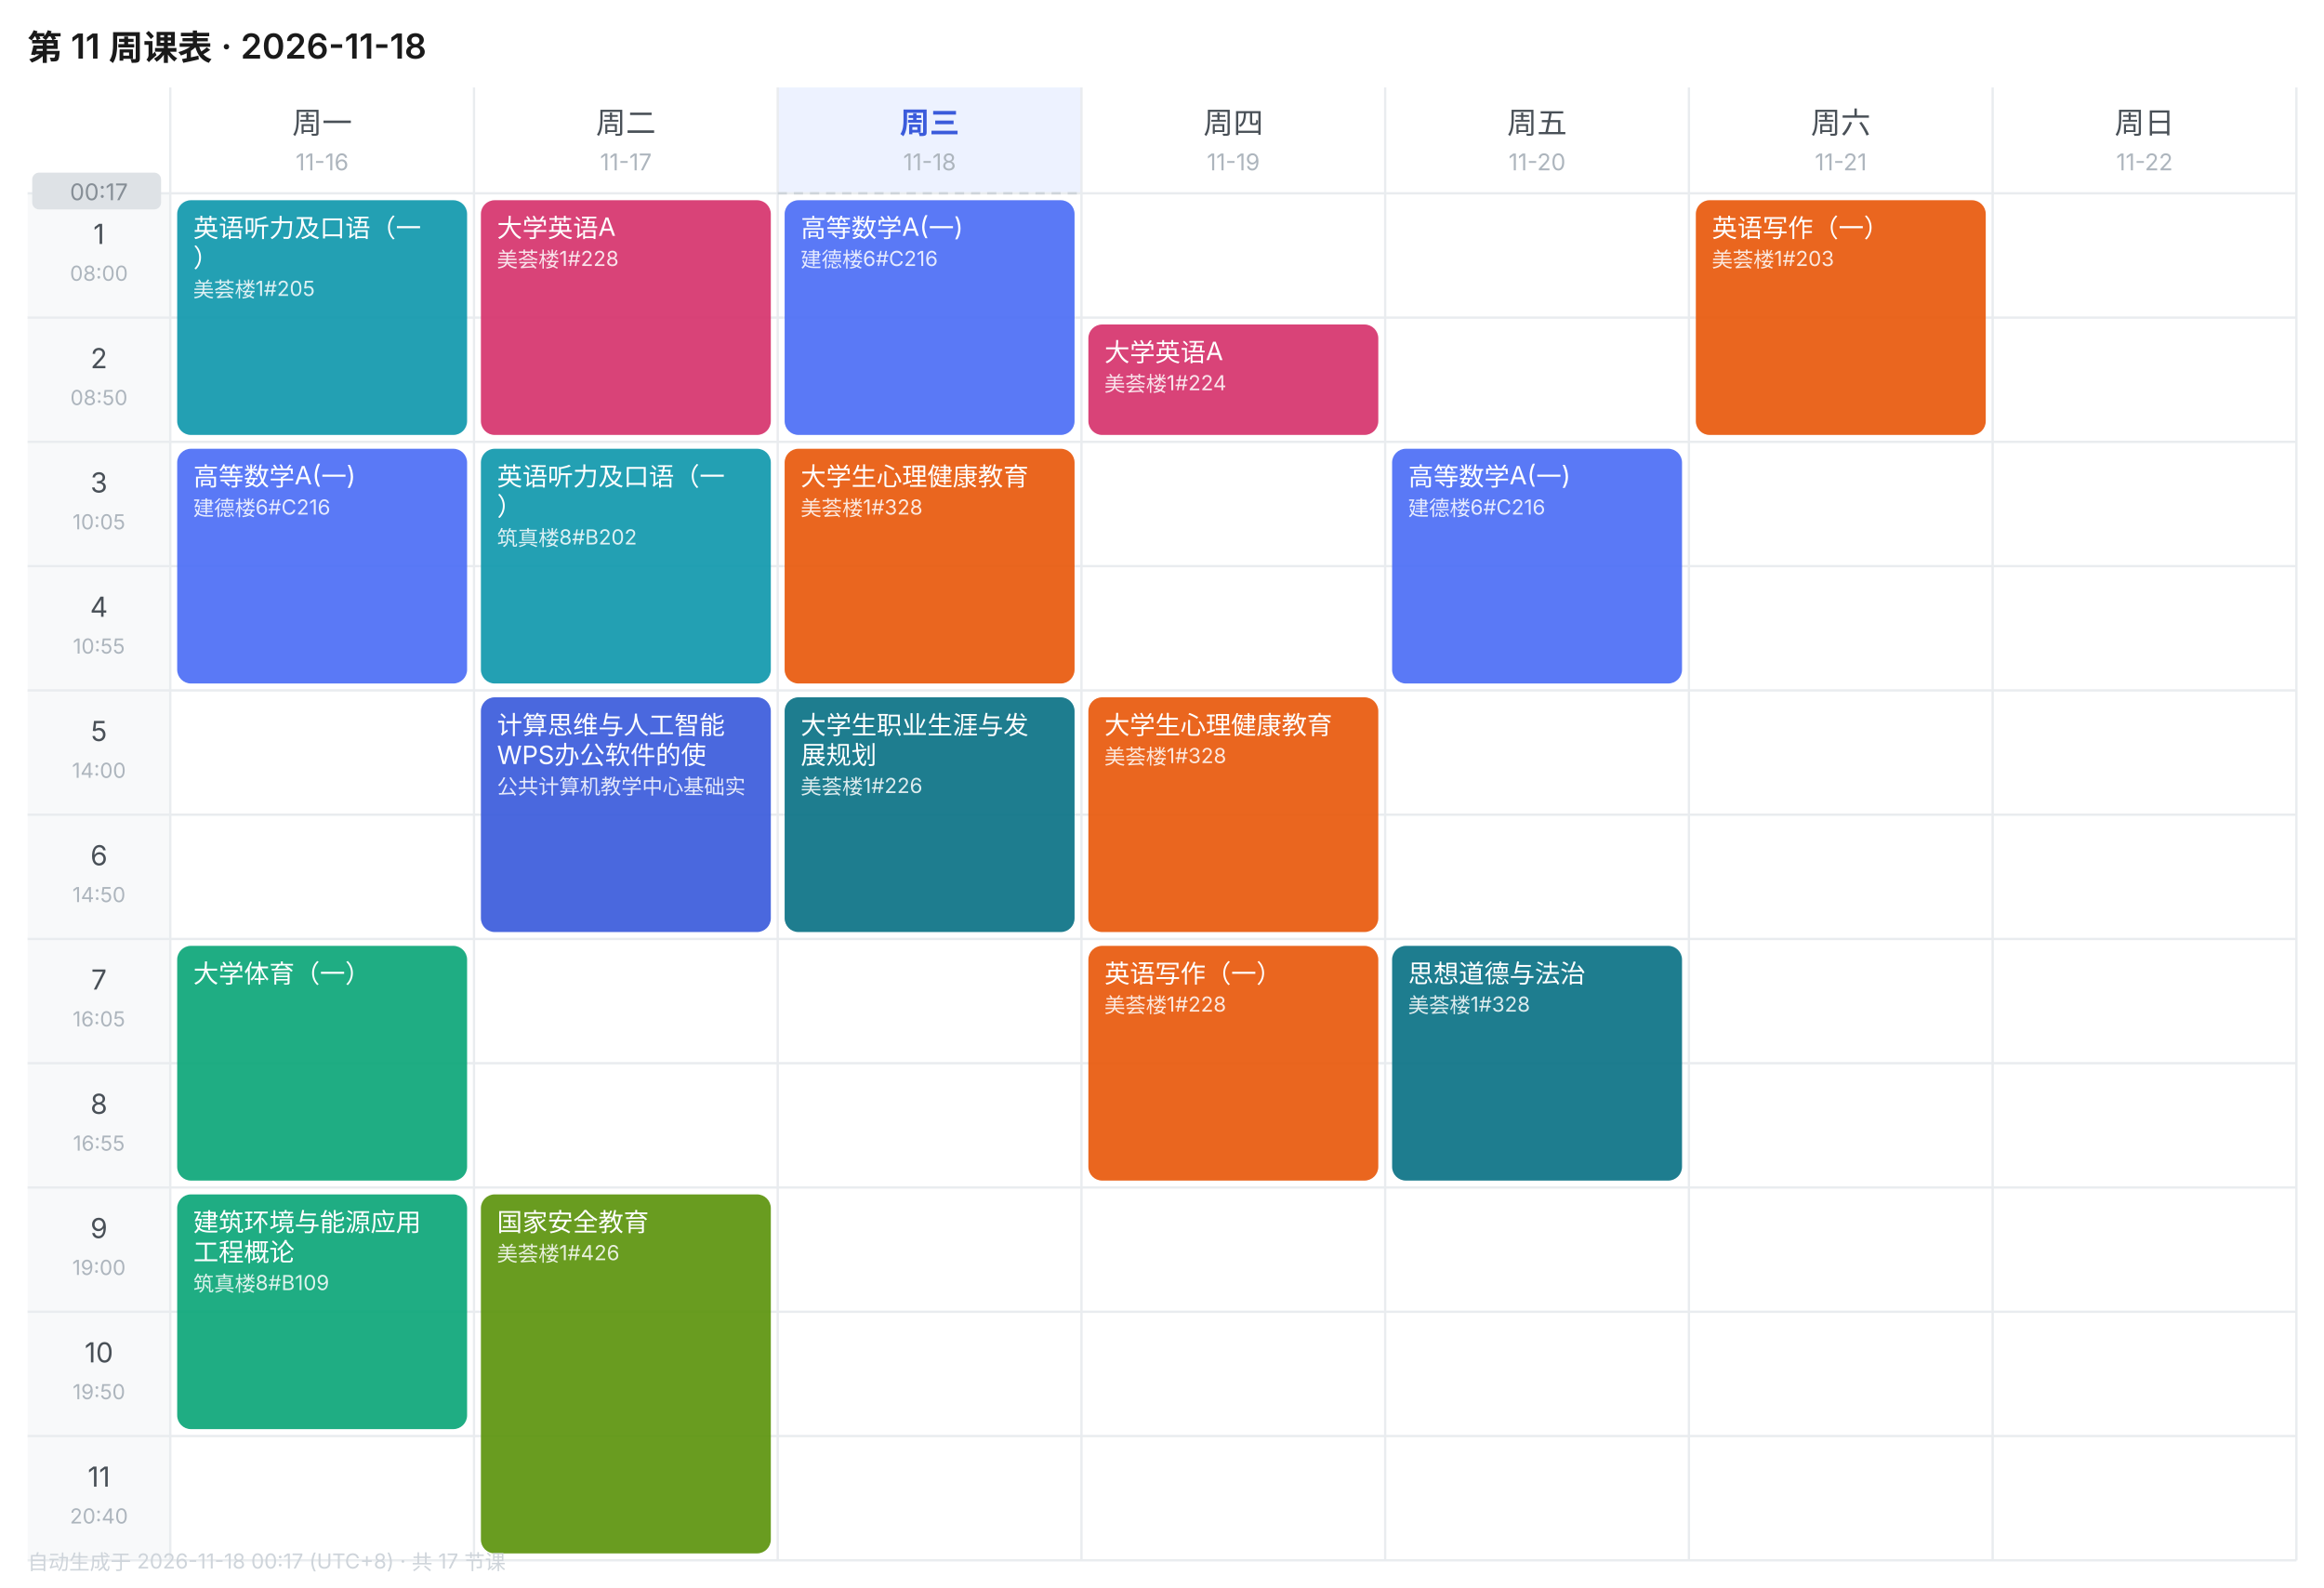
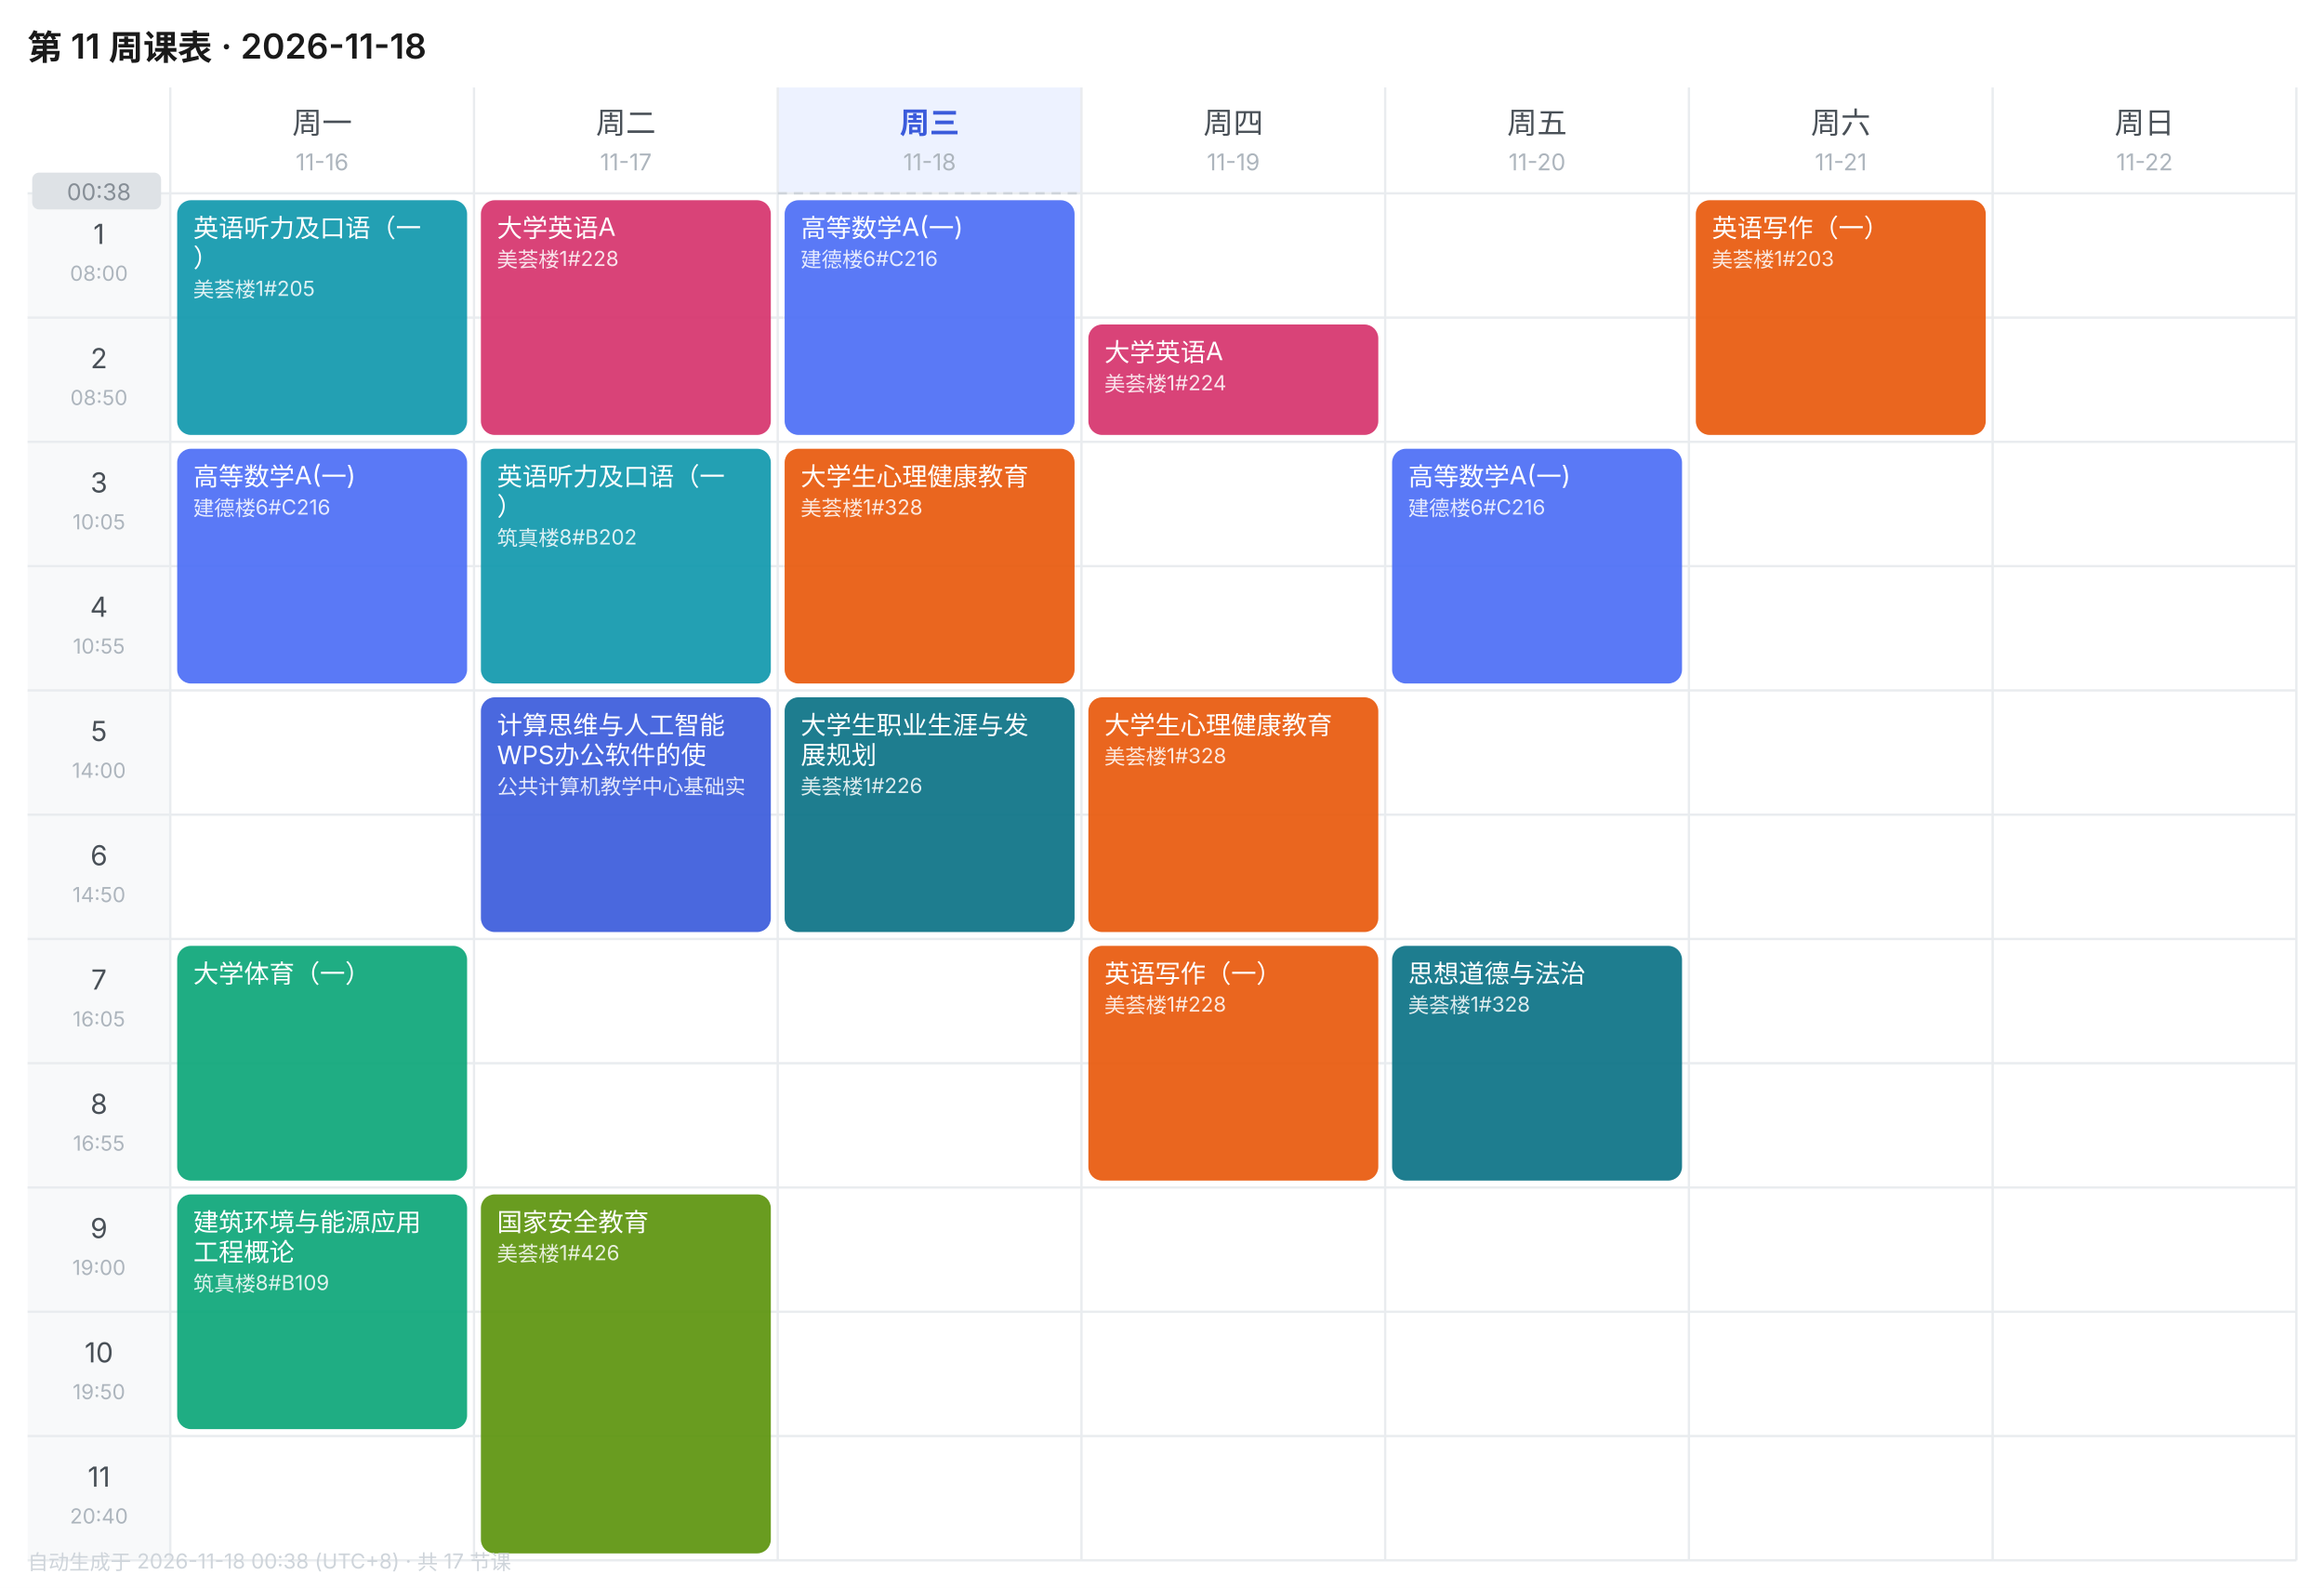
<svg xmlns="http://www.w3.org/2000/svg" width="1010" height="690" viewBox="0 0 1010 690" font-family="-apple-system,BlinkMacSystemFont,'Segoe UI','PingFang SC','Microsoft YaHei',sans-serif">
  <rect width="1010" height="690" fill="#FFFFFF" />
  <text x="12" y="26" font-size="15" font-weight="600" fill="#1A1A1A">第 11 周课表 · 2026-11-18</text>
  <text x="140.0" y="58" font-size="13" font-weight="400" text-anchor="middle" fill="#495057">周一</text>
  <text x="140.0" y="74" font-size="10" text-anchor="middle" fill="#ADB5BD">11-16</text>
  <text x="272.0" y="58" font-size="13" font-weight="400" text-anchor="middle" fill="#495057">周二</text>
  <text x="272.0" y="74" font-size="10" text-anchor="middle" fill="#ADB5BD">11-17</text>
  <rect x="338" y="38" width="132" height="46" fill="#EDF2FF" />
  <text x="404.0" y="58" font-size="13" font-weight="600" text-anchor="middle" fill="#3B5BDB">周三</text>
  <text x="404.0" y="74" font-size="10" text-anchor="middle" fill="#ADB5BD">11-18</text>
  <text x="536.0" y="58" font-size="13" font-weight="400" text-anchor="middle" fill="#495057">周四</text>
  <text x="536.0" y="74" font-size="10" text-anchor="middle" fill="#ADB5BD">11-19</text>
  <text x="668.0" y="58" font-size="13" font-weight="400" text-anchor="middle" fill="#495057">周五</text>
  <text x="668.0" y="74" font-size="10" text-anchor="middle" fill="#ADB5BD">11-20</text>
  <text x="800.0" y="58" font-size="13" font-weight="400" text-anchor="middle" fill="#495057">周六</text>
  <text x="800.0" y="74" font-size="10" text-anchor="middle" fill="#ADB5BD">11-21</text>
  <text x="932.0" y="58" font-size="13" font-weight="400" text-anchor="middle" fill="#495057">周日</text>
  <text x="932.0" y="74" font-size="10" text-anchor="middle" fill="#ADB5BD">11-22</text>
  <rect x="12" y="84" width="62" height="54" fill="#F8F9FA" />
  <text x="43.0" y="106" font-size="12" text-anchor="middle" fill="#495057">1</text>
  <text x="43.0" y="122" font-size="9" text-anchor="middle" fill="#ADB5BD">08:00</text>
  <line x1="12" y1="84" x2="998" y2="84" stroke="#E9ECEF" stroke-width="1" />
  <rect x="12" y="138" width="62" height="54" fill="#F8F9FA" />
  <text x="43.0" y="160" font-size="12" text-anchor="middle" fill="#495057">2</text>
  <text x="43.0" y="176" font-size="9" text-anchor="middle" fill="#ADB5BD">08:50</text>
  <line x1="12" y1="138" x2="998" y2="138" stroke="#E9ECEF" stroke-width="1" />
  <rect x="12" y="192" width="62" height="54" fill="#F8F9FA" />
  <text x="43.0" y="214" font-size="12" text-anchor="middle" fill="#495057">3</text>
  <text x="43.0" y="230" font-size="9" text-anchor="middle" fill="#ADB5BD">10:05</text>
  <line x1="12" y1="192" x2="998" y2="192" stroke="#E9ECEF" stroke-width="1" />
  <rect x="12" y="246" width="62" height="54" fill="#F8F9FA" />
  <text x="43.0" y="268" font-size="12" text-anchor="middle" fill="#495057">4</text>
  <text x="43.0" y="284" font-size="9" text-anchor="middle" fill="#ADB5BD">10:55</text>
  <line x1="12" y1="246" x2="998" y2="246" stroke="#E9ECEF" stroke-width="1" />
  <rect x="12" y="300" width="62" height="54" fill="#F8F9FA" />
  <text x="43.0" y="322" font-size="12" text-anchor="middle" fill="#495057">5</text>
  <text x="43.0" y="338" font-size="9" text-anchor="middle" fill="#ADB5BD">14:00</text>
  <line x1="12" y1="300" x2="998" y2="300" stroke="#E9ECEF" stroke-width="1" />
  <rect x="12" y="354" width="62" height="54" fill="#F8F9FA" />
  <text x="43.0" y="376" font-size="12" text-anchor="middle" fill="#495057">6</text>
  <text x="43.0" y="392" font-size="9" text-anchor="middle" fill="#ADB5BD">14:50</text>
  <line x1="12" y1="354" x2="998" y2="354" stroke="#E9ECEF" stroke-width="1" />
  <rect x="12" y="408" width="62" height="54" fill="#F8F9FA" />
  <text x="43.0" y="430" font-size="12" text-anchor="middle" fill="#495057">7</text>
  <text x="43.0" y="446" font-size="9" text-anchor="middle" fill="#ADB5BD">16:05</text>
  <line x1="12" y1="408" x2="998" y2="408" stroke="#E9ECEF" stroke-width="1" />
  <rect x="12" y="462" width="62" height="54" fill="#F8F9FA" />
  <text x="43.0" y="484" font-size="12" text-anchor="middle" fill="#495057">8</text>
  <text x="43.0" y="500" font-size="9" text-anchor="middle" fill="#ADB5BD">16:55</text>
  <line x1="12" y1="462" x2="998" y2="462" stroke="#E9ECEF" stroke-width="1" />
  <rect x="12" y="516" width="62" height="54" fill="#F8F9FA" />
  <text x="43.0" y="538" font-size="12" text-anchor="middle" fill="#495057">9</text>
  <text x="43.0" y="554" font-size="9" text-anchor="middle" fill="#ADB5BD">19:00</text>
  <line x1="12" y1="516" x2="998" y2="516" stroke="#E9ECEF" stroke-width="1" />
  <rect x="12" y="570" width="62" height="54" fill="#F8F9FA" />
  <text x="43.0" y="592" font-size="12" text-anchor="middle" fill="#495057">10</text>
  <text x="43.0" y="608" font-size="9" text-anchor="middle" fill="#ADB5BD">19:50</text>
  <line x1="12" y1="570" x2="998" y2="570" stroke="#E9ECEF" stroke-width="1" />
  <rect x="12" y="624" width="62" height="54" fill="#F8F9FA" />
  <text x="43.0" y="646" font-size="12" text-anchor="middle" fill="#495057">11</text>
  <text x="43.0" y="662" font-size="9" text-anchor="middle" fill="#ADB5BD">20:40</text>
  <line x1="12" y1="624" x2="998" y2="624" stroke="#E9ECEF" stroke-width="1" />
  <line x1="74" y1="38" x2="74" y2="678" stroke="#E9ECEF" stroke-width="1" />
  <line x1="206" y1="38" x2="206" y2="678" stroke="#E9ECEF" stroke-width="1" />
  <line x1="338" y1="38" x2="338" y2="678" stroke="#E9ECEF" stroke-width="1" />
  <line x1="470" y1="38" x2="470" y2="678" stroke="#E9ECEF" stroke-width="1" />
  <line x1="602" y1="38" x2="602" y2="678" stroke="#E9ECEF" stroke-width="1" />
  <line x1="734" y1="38" x2="734" y2="678" stroke="#E9ECEF" stroke-width="1" />
  <line x1="866" y1="38" x2="866" y2="678" stroke="#E9ECEF" stroke-width="1" />
  <line x1="998" y1="38" x2="998" y2="678" stroke="#E9ECEF" stroke-width="1" />
  <line x1="12" y1="678" x2="998" y2="678" stroke="#E9ECEF" stroke-width="1" />
  <rect x="77" y="87" width="126" height="102" rx="6" fill="#1098AD" opacity="0.92" />
  <text x="84" y="103" font-size="11" fill="#FFFFFF">英语听力及口语（一</text>
  <text x="84" y="116" font-size="11" fill="#FFFFFF">）</text>
  <text x="84" y="129" font-size="9" fill="#FFFFFF" opacity="0.85">美荟楼1#205</text>
  <rect x="77" y="195" width="126" height="102" rx="6" fill="#4C6EF5" opacity="0.92" />
  <text x="84" y="211" font-size="11" fill="#FFFFFF">高等数学A(一)</text>
  <text x="84" y="224" font-size="9" fill="#FFFFFF" opacity="0.85">建德楼6#C216</text>
  <rect x="77" y="411" width="126" height="102" rx="6" fill="#0CA678" opacity="0.92" />
  <text x="84" y="427" font-size="11" fill="#FFFFFF">大学体育（一）</text>
  <rect x="77" y="519" width="126" height="102" rx="6" fill="#0CA678" opacity="0.92" />
  <text x="84" y="535" font-size="11" fill="#FFFFFF">建筑环境与能源应用</text>
  <text x="84" y="548" font-size="11" fill="#FFFFFF">工程概论</text>
  <text x="84" y="561" font-size="9" fill="#FFFFFF" opacity="0.85">筑真楼8#B109</text>
  <rect x="209" y="87" width="126" height="102" rx="6" fill="#D6336C" opacity="0.92" />
  <text x="216" y="103" font-size="11" fill="#FFFFFF">大学英语A</text>
  <text x="216" y="116" font-size="9" fill="#FFFFFF" opacity="0.85">美荟楼1#228</text>
  <rect x="209" y="195" width="126" height="102" rx="6" fill="#1098AD" opacity="0.92" />
  <text x="216" y="211" font-size="11" fill="#FFFFFF">英语听力及口语（一</text>
  <text x="216" y="224" font-size="11" fill="#FFFFFF">）</text>
  <text x="216" y="237" font-size="9" fill="#FFFFFF" opacity="0.85">筑真楼8#B202</text>
  <rect x="209" y="303" width="126" height="102" rx="6" fill="#3B5BDB" opacity="0.92" />
  <text x="216" y="319" font-size="11" fill="#FFFFFF">计算思维与人工智能</text>
  <text x="216" y="332" font-size="11" fill="#FFFFFF">WPS办公软件的使</text>
  <text x="216" y="345" font-size="9" fill="#FFFFFF" opacity="0.85">公共计算机教学中心基础实</text>
  <rect x="209" y="519" width="126" height="156" rx="6" fill="#5C940D" opacity="0.92" />
  <text x="216" y="535" font-size="11" fill="#FFFFFF">国家安全教育</text>
  <text x="216" y="548" font-size="9" fill="#FFFFFF" opacity="0.85">美荟楼1#426</text>
  <rect x="341" y="87" width="126" height="102" rx="6" fill="#4C6EF5" opacity="0.92" />
  <text x="348" y="103" font-size="11" fill="#FFFFFF">高等数学A(一)</text>
  <text x="348" y="116" font-size="9" fill="#FFFFFF" opacity="0.85">建德楼6#C216</text>
  <rect x="341" y="195" width="126" height="102" rx="6" fill="#E8590C" opacity="0.92" />
  <text x="348" y="211" font-size="11" fill="#FFFFFF">大学生心理健康教育</text>
  <text x="348" y="224" font-size="9" fill="#FFFFFF" opacity="0.85">美荟楼1#328</text>
  <rect x="341" y="303" width="126" height="102" rx="6" fill="#0B7285" opacity="0.92" />
  <text x="348" y="319" font-size="11" fill="#FFFFFF">大学生职业生涯与发</text>
  <text x="348" y="332" font-size="11" fill="#FFFFFF">展规划</text>
  <text x="348" y="345" font-size="9" fill="#FFFFFF" opacity="0.85">美荟楼1#226</text>
  <rect x="473" y="141" width="126" height="48" rx="6" fill="#D6336C" opacity="0.92" />
  <text x="480" y="157" font-size="11" fill="#FFFFFF">大学英语A</text>
  <text x="480" y="170" font-size="9" fill="#FFFFFF" opacity="0.85">美荟楼1#224</text>
  <rect x="473" y="303" width="126" height="102" rx="6" fill="#E8590C" opacity="0.92" />
  <text x="480" y="319" font-size="11" fill="#FFFFFF">大学生心理健康教育</text>
  <text x="480" y="332" font-size="9" fill="#FFFFFF" opacity="0.85">美荟楼1#328</text>
  <rect x="473" y="411" width="126" height="102" rx="6" fill="#E8590C" opacity="0.92" />
  <text x="480" y="427" font-size="11" fill="#FFFFFF">英语写作（一）</text>
  <text x="480" y="440" font-size="9" fill="#FFFFFF" opacity="0.85">美荟楼1#228</text>
  <rect x="605" y="195" width="126" height="102" rx="6" fill="#4C6EF5" opacity="0.92" />
  <text x="612" y="211" font-size="11" fill="#FFFFFF">高等数学A(一)</text>
  <text x="612" y="224" font-size="9" fill="#FFFFFF" opacity="0.85">建德楼6#C216</text>
  <rect x="605" y="411" width="126" height="102" rx="6" fill="#0B7285" opacity="0.92" />
  <text x="612" y="427" font-size="11" fill="#FFFFFF">思想道德与法治</text>
  <text x="612" y="440" font-size="9" fill="#FFFFFF" opacity="0.85">美荟楼1#328</text>
  <rect x="737" y="87" width="126" height="102" rx="6" fill="#E8590C" opacity="0.92" />
  <text x="744" y="103" font-size="11" fill="#FFFFFF">英语写作（一）</text>
  <text x="744" y="116" font-size="9" fill="#FFFFFF" opacity="0.85">美荟楼1#203</text>
  <line x1="338" y1="84.0" x2="470" y2="84.0" stroke="#CED4DA" stroke-width="1" stroke-dasharray="4 3" />
  <rect x="14" y="75.0" width="56" height="16" rx="3" fill="#DEE2E6" />
-   <text x="43.0" y="87.0" font-size="10" text-anchor="middle" fill="#868E96">00:17</text>
-   <text x="12" y="682" font-size="9" fill="#CED4DA">自动生成于 2026-11-18 00:17 (UTC+8) · 共 17 节课</text>
+   <text x="43.0" y="87.0" font-size="10" text-anchor="middle" fill="#868E96">00:38</text>
+   <text x="12" y="682" font-size="9" fill="#CED4DA">自动生成于 2026-11-18 00:38 (UTC+8) · 共 17 节课</text>
</svg>
